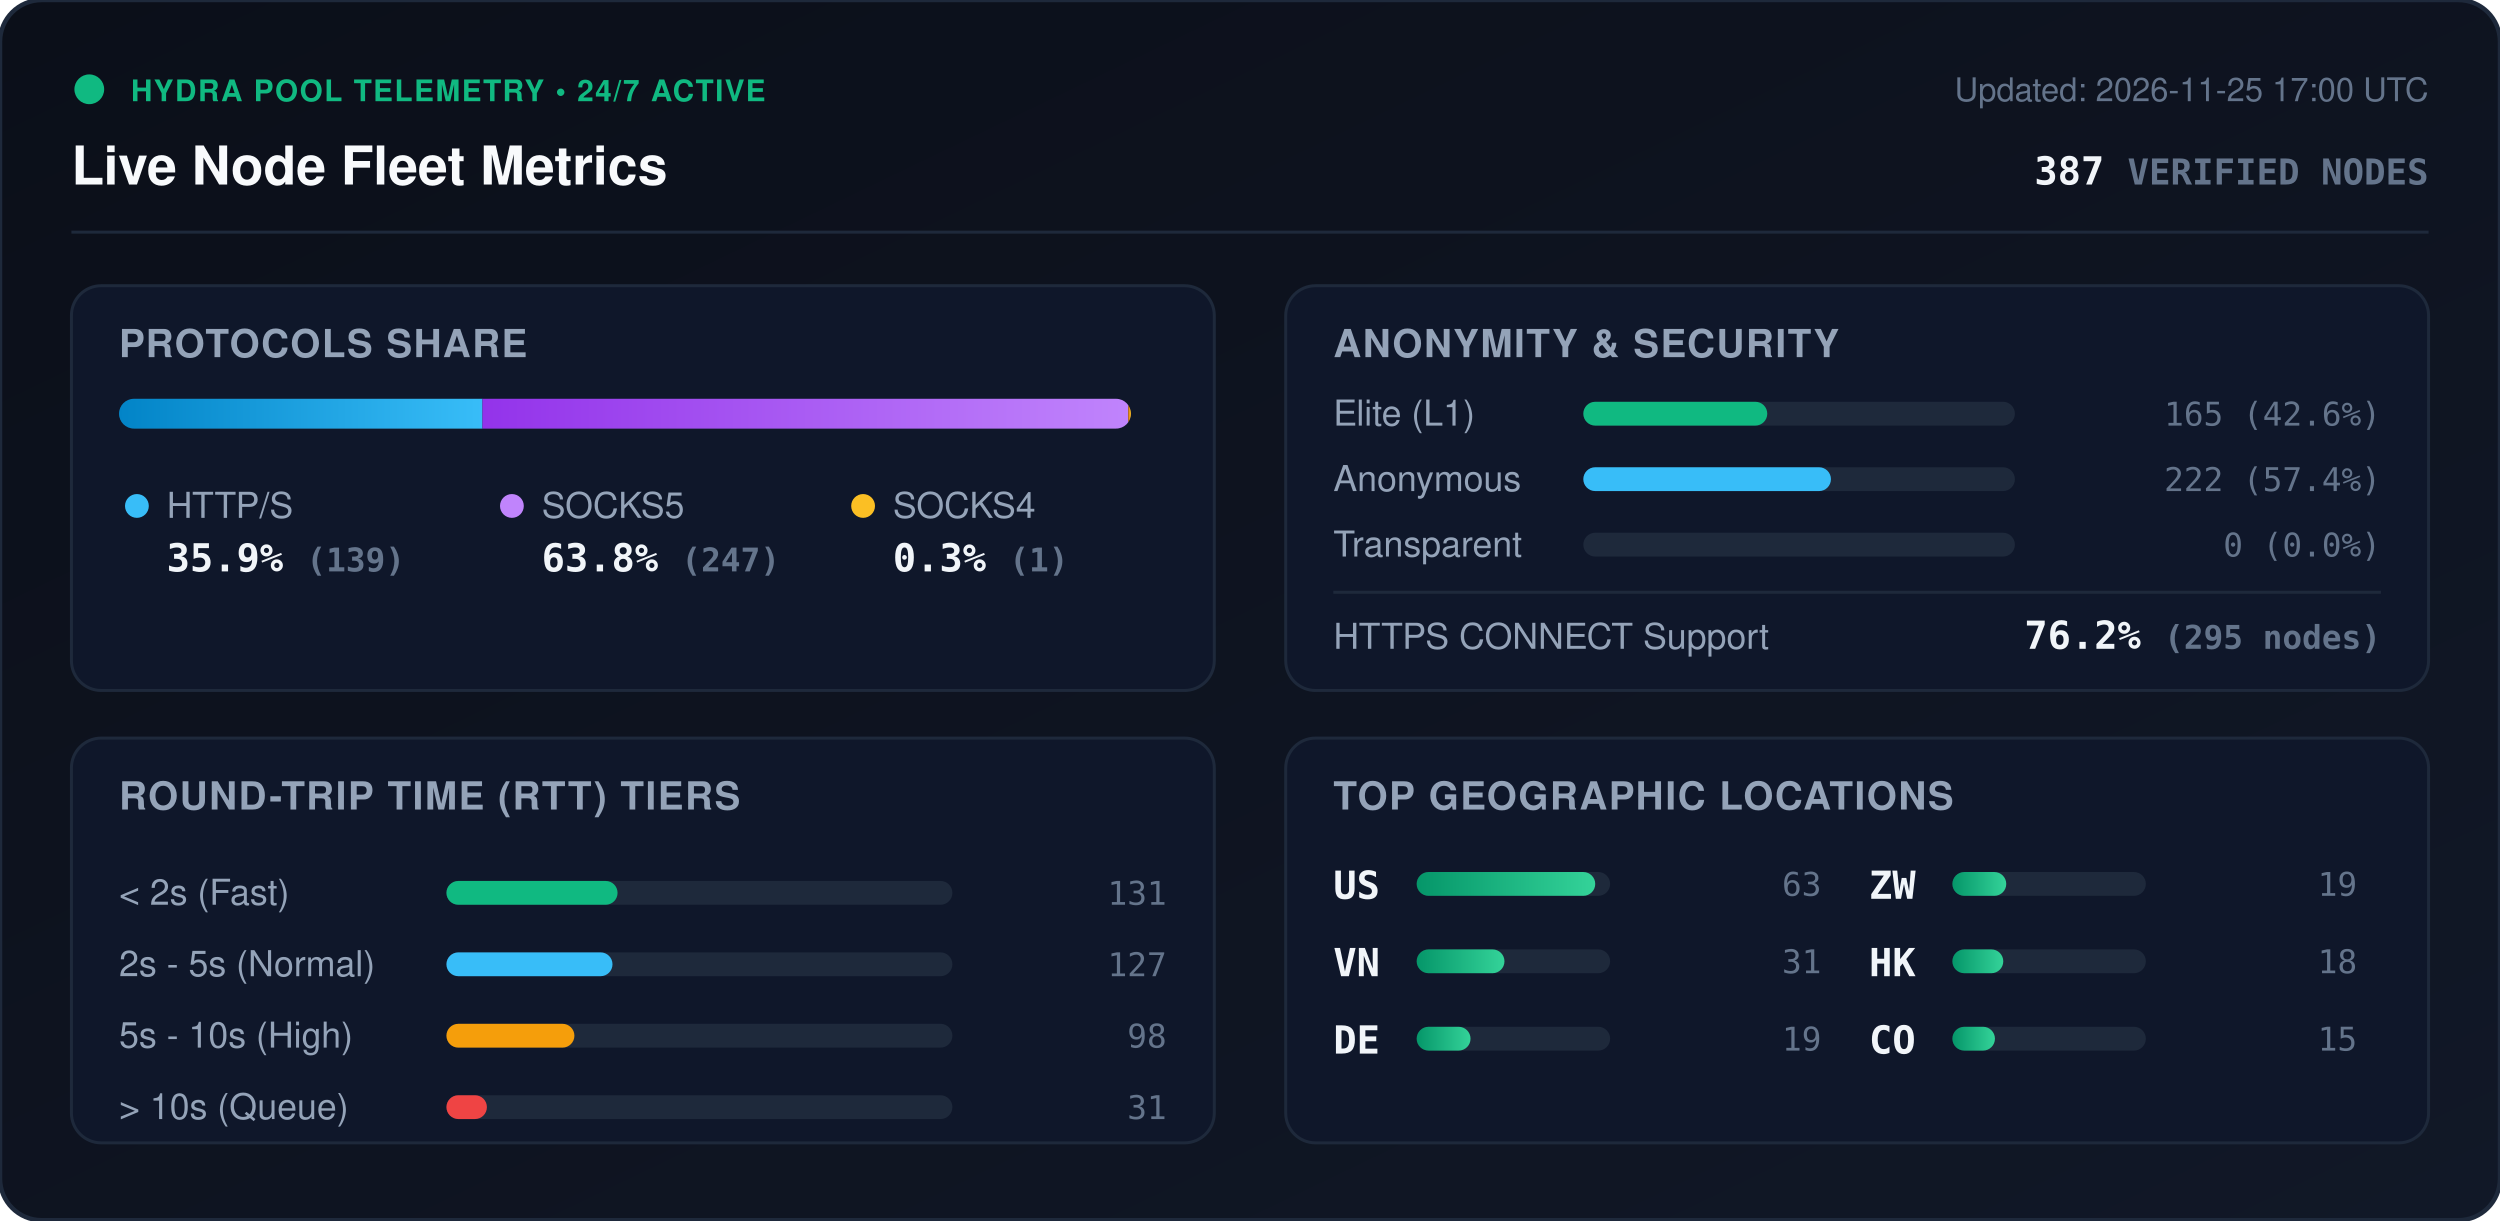
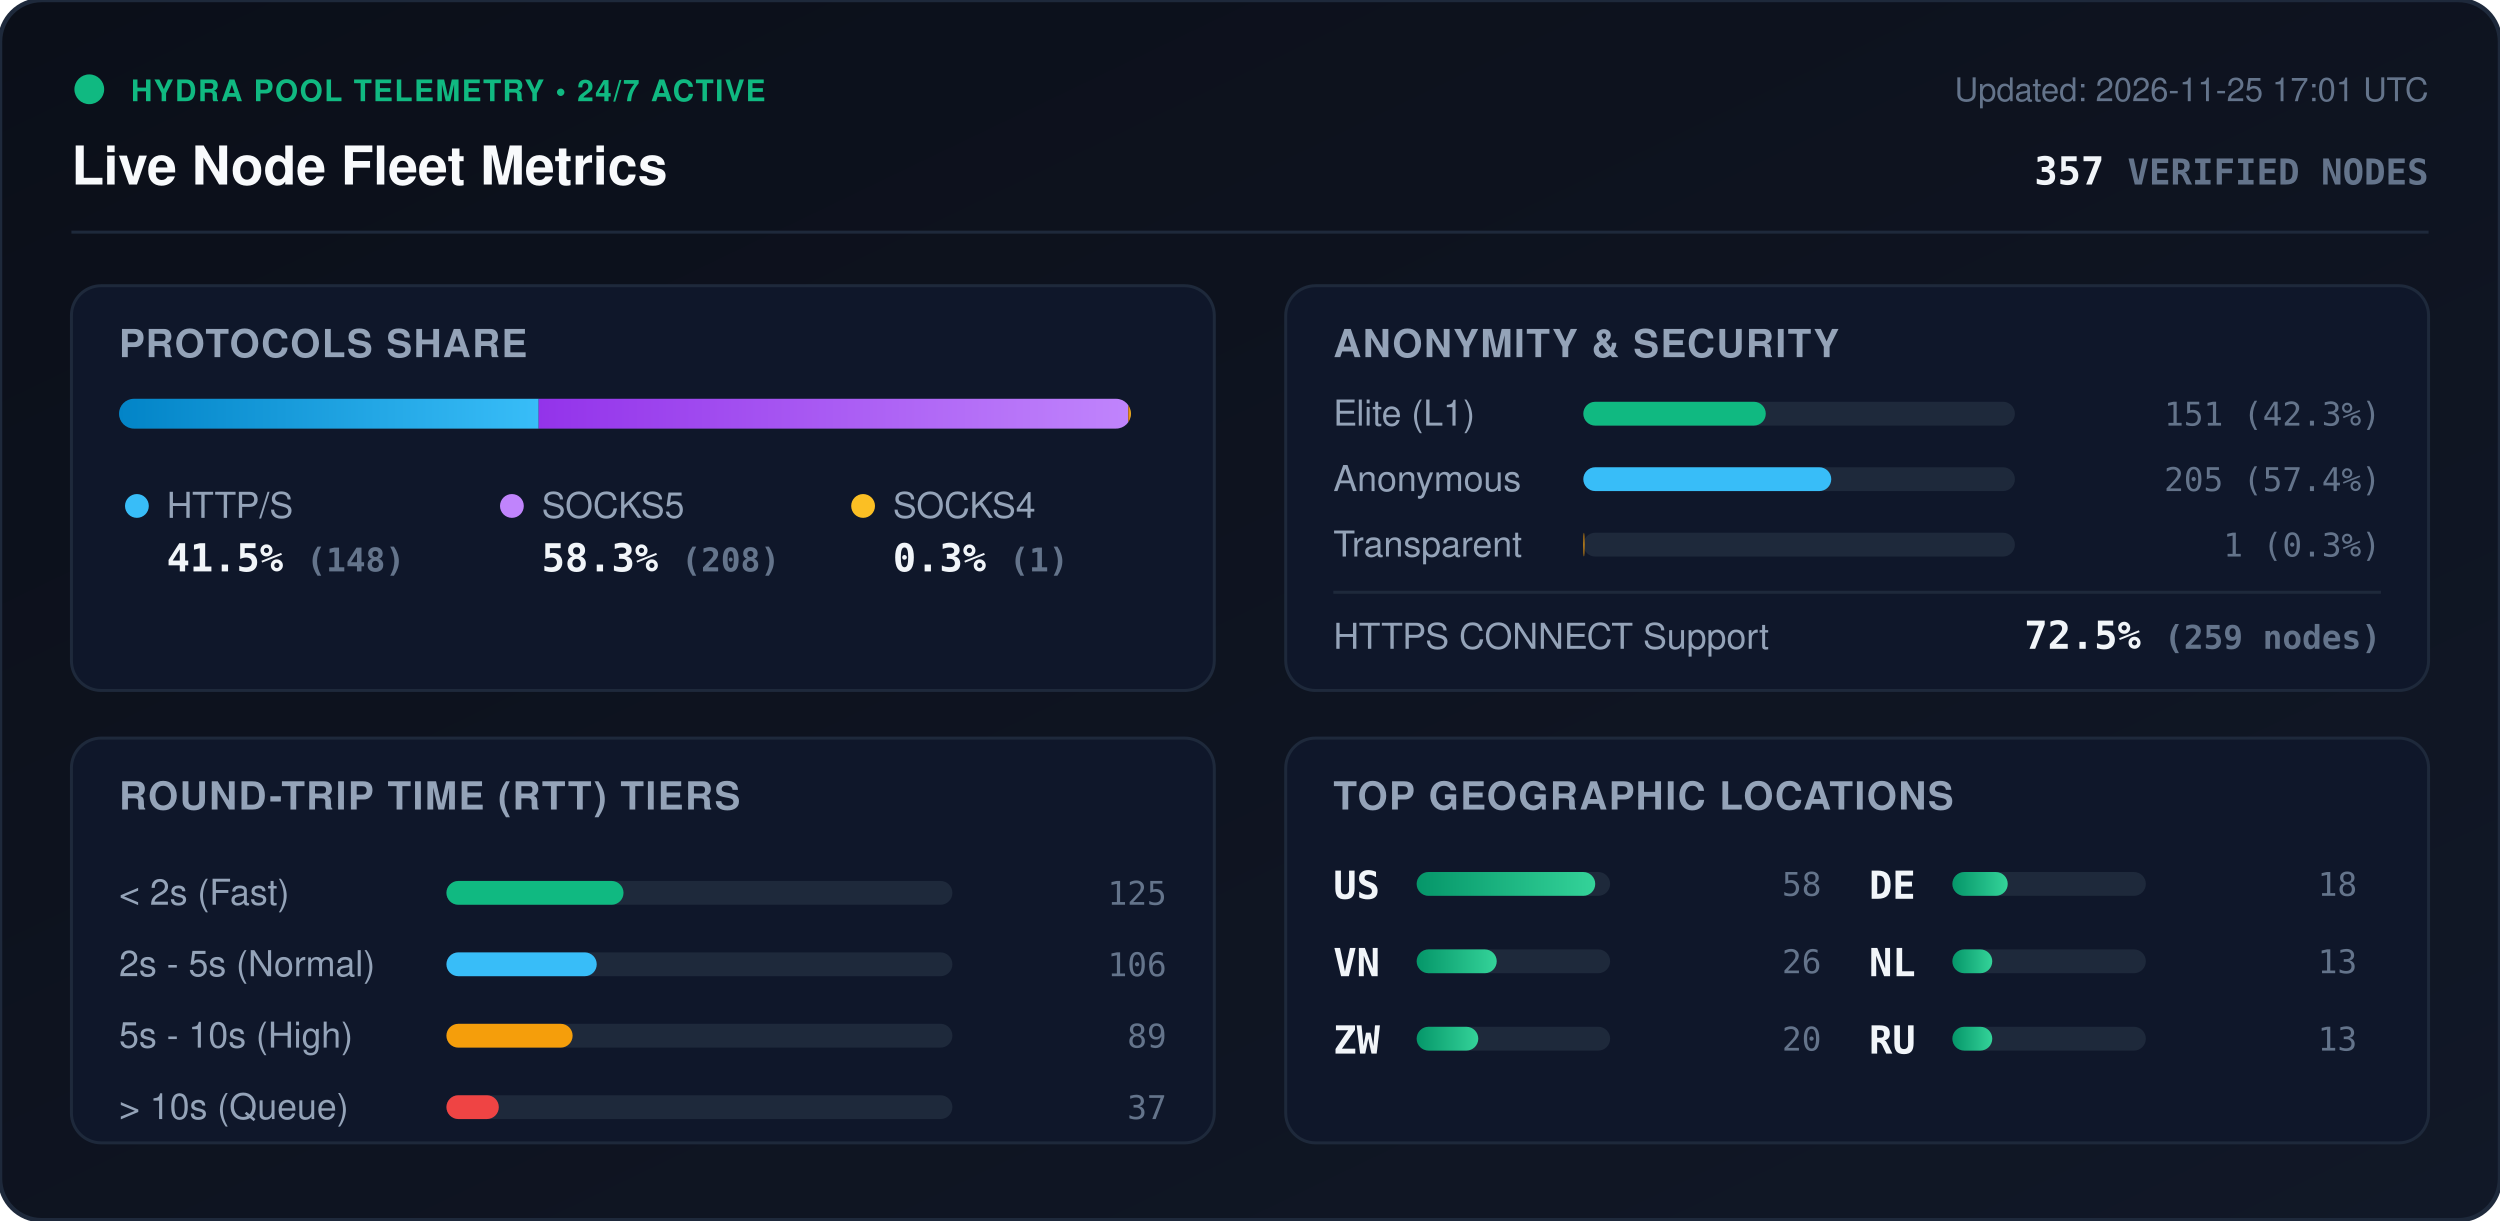
<svg xmlns="http://www.w3.org/2000/svg" viewBox="0 0 840 410" width="840" height="410" style="max-width: 100%; height: auto;">
  <defs>
    <linearGradient id="bg" x1="0%" y1="0%" x2="100%" y2="100%">
      <stop offset="0%" stop-color="#0b0f19" />
      <stop offset="100%" stop-color="#111827" />
    </linearGradient>
    <linearGradient id="bar-http" x1="0%" y1="0%" x2="100%" y2="0%">
      <stop offset="0%" stop-color="#0284c7" />
      <stop offset="100%" stop-color="#38bdf8" />
    </linearGradient>
    <linearGradient id="bar-socks5" x1="0%" y1="0%" x2="100%" y2="0%">
      <stop offset="0%" stop-color="#9333ea" />
      <stop offset="100%" stop-color="#c084fc" />
    </linearGradient>
    <linearGradient id="bar-socks4" x1="0%" y1="0%" x2="100%" y2="0%">
      <stop offset="0%" stop-color="#d97706" />
      <stop offset="100%" stop-color="#fbbf24" />
    </linearGradient>
    <linearGradient id="bar-green" x1="0%" y1="0%" x2="100%" y2="0%">
      <stop offset="0%" stop-color="#059669" />
      <stop offset="100%" stop-color="#34d399" />
    </linearGradient>
    <clipPath id="prog-track-clip">
      <rect width="340.0" height="10" rx="5" />
    </clipPath>
    <style>
      .title { font: 700 18px -apple-system, BlinkMacSystemFont, 'Segoe UI', Helvetica, Arial, sans-serif; fill: #f8fafc; }
      .sub { font: 500 11px -apple-system, BlinkMacSystemFont, 'Segoe UI', Helvetica, Arial, sans-serif; fill: #64748b; }
      .section-hdr { font: 600 13px -apple-system, BlinkMacSystemFont, 'Segoe UI', Helvetica, Arial, sans-serif; fill: #94a3b8; letter-spacing: 0.5px; }
      .metric-val { font: 700 13px -apple-system, BlinkMacSystemFont, 'Segoe UI', Helvetica, Arial, sans-serif; fill: #f1f5f9; }
      .metric-lbl { font: 500 12px -apple-system, BlinkMacSystemFont, 'Segoe UI', Helvetica, Arial, sans-serif; fill: #94a3b8; }
      .badge-txt { font: 700 10px -apple-system, BlinkMacSystemFont, 'Segoe UI', Helvetica, Arial, sans-serif; fill: #10b981; letter-spacing: 0.5px; }
      .mono { font-family: ui-monospace, SFMono-Regular, Menlo, Monaco, Consolas, monospace; }
      .pulse { animation: beacon 2s infinite ease-in-out; }
      @keyframes beacon { 0%, 100% { opacity: 1; } 50% { opacity: 0.35; } }
    </style>
  </defs>
  <rect width="840" height="410" rx="14" fill="url(#bg)" stroke="#1e293b" stroke-width="1.5" />
  <g transform="translate(24, 24)">
    <circle cx="6" cy="6" r="5" fill="#10b981" class="pulse" />
    <text x="20" y="10" class="badge-txt">HYDRA POOL TELEMETRY • 24/7 ACTIVE</text>
    <text x="0" y="38" class="title">Live Node Fleet Metrics</text>
-     <text x="792" y="10" text-anchor="end" class="sub">Updated: 2026-11-25 17:00 UTC</text>
-     <text x="792" y="38" text-anchor="end" class="metric-val mono" fill="#38bdf8">387 <tspan font-size="12" fill="#64748b">VERIFIED NODES</tspan>
+     <text x="792" y="10" text-anchor="end" class="sub">Updated: 2026-11-25 17:01 UTC</text>
+     <text x="792" y="38" text-anchor="end" class="metric-val mono" fill="#38bdf8">357 <tspan font-size="12" fill="#64748b">VERIFIED NODES</tspan>
    </text>
  </g>
  <line x1="24" y1="78" x2="816" y2="78" stroke="#1e293b" stroke-width="1" />
  <g transform="translate(24, 96)">
    <rect width="384" height="136" rx="10" fill="#0f172a" stroke="#1e293b" />
    <text x="16" y="24" class="section-hdr">PROTOCOLS SHARE</text>
    <g transform="translate(16, 38)">
      <rect width="340.0" height="10" rx="5" fill="#1e293b" />
      <g clip-path="url(#prog-track-clip)">
-         <rect x="0" width="122.1" height="10" fill="url(#bar-http)" />
-         <rect x="122.1" width="217.0" height="10" fill="url(#bar-socks5)" />
-         <rect x="339.1" width="0.9" height="10" fill="url(#bar-socks4)" />
+         <rect x="0" width="141.0" height="10" fill="url(#bar-http)" />
+         <rect x="141.0" width="198.1" height="10" fill="url(#bar-socks5)" />
+         <rect x="339.1" width="1.0" height="10" fill="url(#bar-socks4)" />
      </g>
    </g>
    <g transform="translate(16, 68)">
      <circle cx="6" cy="6" r="4" fill="#38bdf8" />
      <text x="16" y="10" class="metric-lbl">HTTP/S</text>
-       <text x="16" y="28" class="metric-val mono">35.9% <tspan font-size="11" fill="#64748b">(139)</tspan>
+       <text x="16" y="28" class="metric-val mono">41.5% <tspan font-size="11" fill="#64748b">(148)</tspan>
      </text>
      <circle cx="132" cy="6" r="4" fill="#c084fc" />
      <text x="142" y="10" class="metric-lbl">SOCKS5</text>
-       <text x="142" y="28" class="metric-val mono">63.8% <tspan font-size="11" fill="#64748b">(247)</tspan>
+       <text x="142" y="28" class="metric-val mono">58.3% <tspan font-size="11" fill="#64748b">(208)</tspan>
      </text>
      <circle cx="250" cy="6" r="4" fill="#fbbf24" />
      <text x="260" y="10" class="metric-lbl">SOCKS4</text>
      <text x="260" y="28" class="metric-val mono">0.3% <tspan font-size="11" fill="#64748b">(1)</tspan>
      </text>
    </g>
  </g>
  <g transform="translate(432, 96)">
    <rect width="384" height="136" rx="10" fill="#0f172a" stroke="#1e293b" />
    <text x="16" y="24" class="section-hdr">ANONYMITY &amp; SECURITY</text>
    <text x="16" y="47" class="metric-lbl">Elite (L1)</text>
    <rect x="100" y="39" width="145.0" height="8" rx="4" fill="#1e293b" />
-     <rect x="100" y="39" width="61.8" height="8" rx="4" fill="#10b981" />
-     <text x="368" y="47" text-anchor="end" class="mono sub" fill="#e2e8f0">165 (42.6%)</text>
+     <rect x="100" y="39" width="61.3" height="8" rx="4" fill="#10b981" />
+     <text x="368" y="47" text-anchor="end" class="mono sub" fill="#e2e8f0">151 (42.3%)</text>
    <text x="16" y="69" class="metric-lbl">Anonymous</text>
    <rect x="100" y="61" width="145.0" height="8" rx="4" fill="#1e293b" />
-     <rect x="100" y="61" width="83.2" height="8" rx="4" fill="#38bdf8" />
-     <text x="368" y="69" text-anchor="end" class="mono sub" fill="#e2e8f0">222 (57.4%)</text>
+     <rect x="100" y="61" width="83.3" height="8" rx="4" fill="#38bdf8" />
+     <text x="368" y="69" text-anchor="end" class="mono sub" fill="#e2e8f0">205 (57.4%)</text>
    <text x="16" y="91" class="metric-lbl">Transparent</text>
    <rect x="100" y="83" width="145.0" height="8" rx="4" fill="#1e293b" />
-     <rect x="100" y="83" width="0.0" height="8" rx="4" fill="#f59e0b" />
-     <text x="368" y="91" text-anchor="end" class="mono sub" fill="#e2e8f0">0 (0.0%)</text>
+     <rect x="100" y="83" width="0.4" height="8" rx="4" fill="#f59e0b" />
+     <text x="368" y="91" text-anchor="end" class="mono sub" fill="#e2e8f0">1 (0.3%)</text>
    <line x1="16" y1="103" x2="368" y2="103" stroke="#1e293b" stroke-width="1" />
    <text x="16" y="122" class="metric-lbl">HTTPS CONNECT Support</text>
-     <text x="368" y="122" text-anchor="end" class="metric-val mono" fill="#34d399">76.2% <tspan font-size="11" fill="#64748b">(295 nodes)</tspan>
+     <text x="368" y="122" text-anchor="end" class="metric-val mono" fill="#34d399">72.5% <tspan font-size="11" fill="#64748b">(259 nodes)</tspan>
    </text>
  </g>
  <g transform="translate(24, 248)">
    <rect width="384" height="136" rx="10" fill="#0f172a" stroke="#1e293b" />
    <text x="16" y="24" class="section-hdr">ROUND-TRIP TIME (RTT) TIERS</text>
    <g transform="translate(16, 42)">
      <text x="0" y="14" class="metric-lbl">&lt; 2s (Fast)</text>
      <rect x="110" y="6" width="170" height="8" rx="4" fill="#1e293b" />
-       <rect x="110" y="6" width="57.5" height="8" rx="4" fill="#10b981" />
-       <text x="352" y="14" text-anchor="end" class="mono sub">131</text>
+       <rect x="110" y="6" width="59.5" height="8" rx="4" fill="#10b981" />
+       <text x="352" y="14" text-anchor="end" class="mono sub">125</text>
      <text x="0" y="38" class="metric-lbl">2s - 5s (Normal)</text>
      <rect x="110" y="30" width="170" height="8" rx="4" fill="#1e293b" />
-       <rect x="110" y="30" width="55.8" height="8" rx="4" fill="#38bdf8" />
-       <text x="352" y="38" text-anchor="end" class="mono sub">127</text>
+       <rect x="110" y="30" width="50.5" height="8" rx="4" fill="#38bdf8" />
+       <text x="352" y="38" text-anchor="end" class="mono sub">106</text>
      <text x="0" y="62" class="metric-lbl">5s - 10s (High)</text>
      <rect x="110" y="54" width="170" height="8" rx="4" fill="#1e293b" />
-       <rect x="110" y="54" width="43.0" height="8" rx="4" fill="#f59e0b" />
-       <text x="352" y="62" text-anchor="end" class="mono sub">98</text>
+       <rect x="110" y="54" width="42.4" height="8" rx="4" fill="#f59e0b" />
+       <text x="352" y="62" text-anchor="end" class="mono sub">89</text>
      <text x="0" y="86" class="metric-lbl">&gt; 10s (Queue)</text>
      <rect x="110" y="78" width="170" height="8" rx="4" fill="#1e293b" />
-       <rect x="110" y="78" width="13.6" height="8" rx="4" fill="#ef4444" />
-       <text x="352" y="86" text-anchor="end" class="mono sub">31</text>
+       <rect x="110" y="78" width="17.6" height="8" rx="4" fill="#ef4444" />
+       <text x="352" y="86" text-anchor="end" class="mono sub">37</text>
    </g>
  </g>
  <g transform="translate(432, 248)">
    <rect width="384" height="136" rx="10" fill="#0f172a" stroke="#1e293b" />
    <text x="16" y="24" class="section-hdr">TOP GEOGRAPHIC LOCATIONS</text>
    <g transform="translate(16, 42)">
      <g transform="translate(0, 0)">
        <text x="0" y="12" class="mono metric-val" font-size="12">US</text>
        <rect x="28" y="3" width="65" height="8" rx="4" fill="#1e293b" />
        <rect x="28" y="3" width="60.0" height="8" rx="4" fill="url(#bar-green)" />
-         <text x="164" y="11" text-anchor="end" class="mono sub">63</text>
+         <text x="164" y="11" text-anchor="end" class="mono sub">58</text>
      </g>
      <g transform="translate(0, 26)">
        <text x="0" y="12" class="mono metric-val" font-size="12">VN</text>
        <rect x="28" y="3" width="65" height="8" rx="4" fill="#1e293b" />
-         <rect x="28" y="3" width="29.5" height="8" rx="4" fill="url(#bar-green)" />
-         <text x="164" y="11" text-anchor="end" class="mono sub">31</text>
+         <rect x="28" y="3" width="26.9" height="8" rx="4" fill="url(#bar-green)" />
+         <text x="164" y="11" text-anchor="end" class="mono sub">26</text>
      </g>
      <g transform="translate(0, 52)">
+         <text x="0" y="12" class="mono metric-val" font-size="12">ZW</text>
+         <rect x="28" y="3" width="65" height="8" rx="4" fill="#1e293b" />
+         <rect x="28" y="3" width="20.7" height="8" rx="4" fill="url(#bar-green)" />
+         <text x="164" y="11" text-anchor="end" class="mono sub">20</text>
+       </g>
+       <g transform="translate(180, 0)">
        <text x="0" y="12" class="mono metric-val" font-size="12">DE</text>
        <rect x="28" y="3" width="65" height="8" rx="4" fill="#1e293b" />
-         <rect x="28" y="3" width="18.1" height="8" rx="4" fill="url(#bar-green)" />
-         <text x="164" y="11" text-anchor="end" class="mono sub">19</text>
-       </g>
-       <g transform="translate(180, 0)">
-         <text x="0" y="12" class="mono metric-val" font-size="12">ZW</text>
-         <rect x="28" y="3" width="65" height="8" rx="4" fill="#1e293b" />
-         <rect x="28" y="3" width="18.1" height="8" rx="4" fill="url(#bar-green)" />
-         <text x="164" y="11" text-anchor="end" class="mono sub">19</text>
+         <rect x="28" y="3" width="18.6" height="8" rx="4" fill="url(#bar-green)" />
+         <text x="164" y="11" text-anchor="end" class="mono sub">18</text>
      </g>
      <g transform="translate(180, 26)">
-         <text x="0" y="12" class="mono metric-val" font-size="12">HK</text>
+         <text x="0" y="12" class="mono metric-val" font-size="12">NL</text>
        <rect x="28" y="3" width="65" height="8" rx="4" fill="#1e293b" />
-         <rect x="28" y="3" width="17.1" height="8" rx="4" fill="url(#bar-green)" />
-         <text x="164" y="11" text-anchor="end" class="mono sub">18</text>
+         <rect x="28" y="3" width="13.4" height="8" rx="4" fill="url(#bar-green)" />
+         <text x="164" y="11" text-anchor="end" class="mono sub">13</text>
      </g>
      <g transform="translate(180, 52)">
-         <text x="0" y="12" class="mono metric-val" font-size="12">CO</text>
+         <text x="0" y="12" class="mono metric-val" font-size="12">RU</text>
        <rect x="28" y="3" width="65" height="8" rx="4" fill="#1e293b" />
-         <rect x="28" y="3" width="14.3" height="8" rx="4" fill="url(#bar-green)" />
-         <text x="164" y="11" text-anchor="end" class="mono sub">15</text>
+         <rect x="28" y="3" width="13.4" height="8" rx="4" fill="url(#bar-green)" />
+         <text x="164" y="11" text-anchor="end" class="mono sub">13</text>
      </g>
    </g>
  </g>
</svg>
